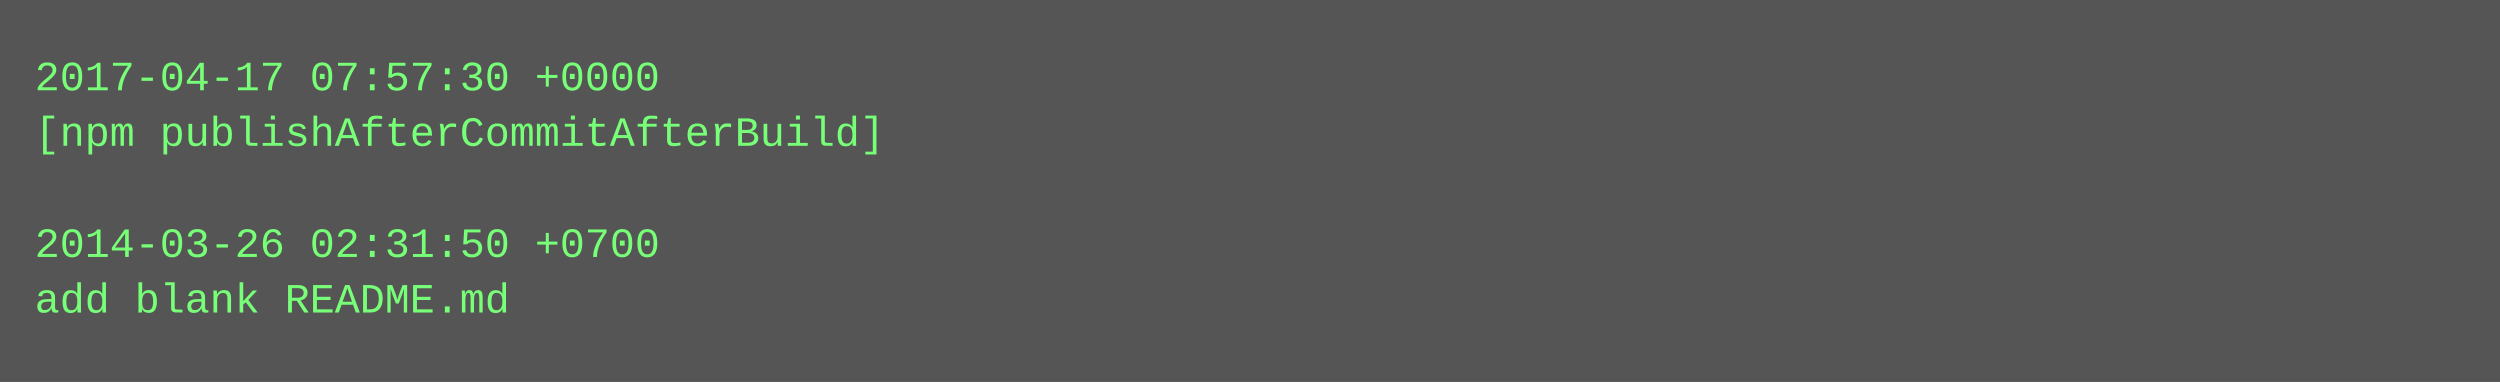
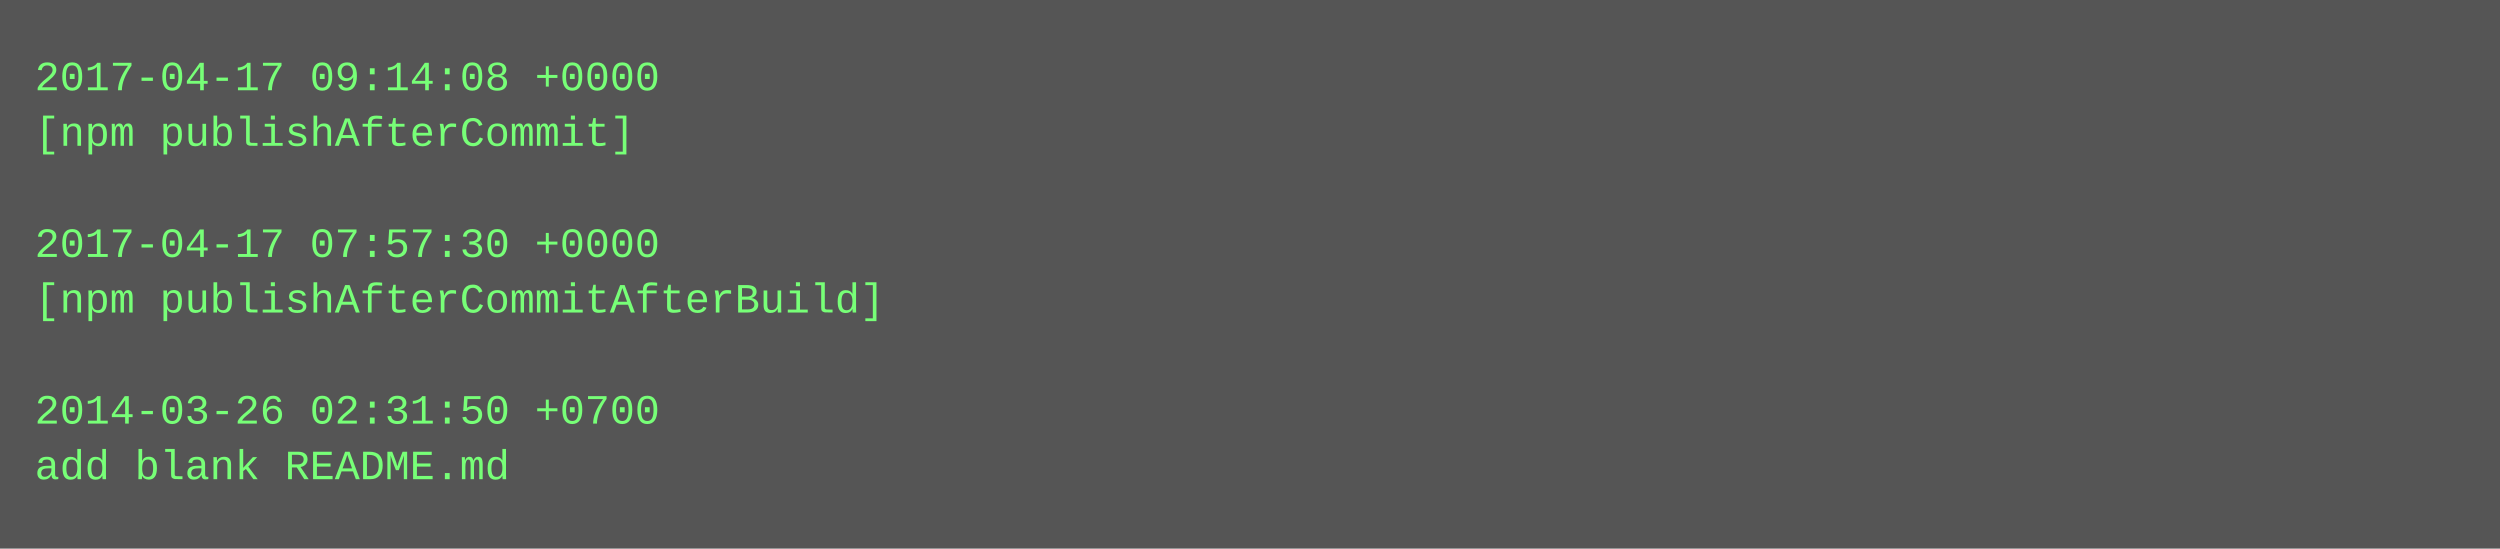
- <svg xmlns="http://www.w3.org/2000/svg" height="110" width="720">
-   <rect height="110" fill="#555" width="720" />
+ <svg xmlns="http://www.w3.org/2000/svg" height="158" width="720">
+   <rect height="158" fill="#555" width="720" />
  <text fill="#7f7" font-family="Courier New" font-size="12" xml:space="preserve">
-     <tspan x="10" y="26">2017-04-17 07:57:30 +0000</tspan>
-     <tspan x="10" y="42">[npm publishAfterCommitAfterBuild]</tspan>
+     <tspan x="10" y="26">2017-04-17 09:14:08 +0000</tspan>
+     <tspan x="10" y="42">[npm publishAfterCommit]</tspan>
    <tspan x="10" y="58" />
-     <tspan x="10" y="74">2014-03-26 02:31:50 +0700</tspan>
-     <tspan x="10" y="90">add blank README.md</tspan>
+     <tspan x="10" y="74">2017-04-17 07:57:30 +0000</tspan>
+     <tspan x="10" y="90">[npm publishAfterCommitAfterBuild]</tspan>
+     <tspan x="10" y="106" />
+     <tspan x="10" y="122">2014-03-26 02:31:50 +0700</tspan>
+     <tspan x="10" y="138">add blank README.md</tspan>
  </text>
</svg>
